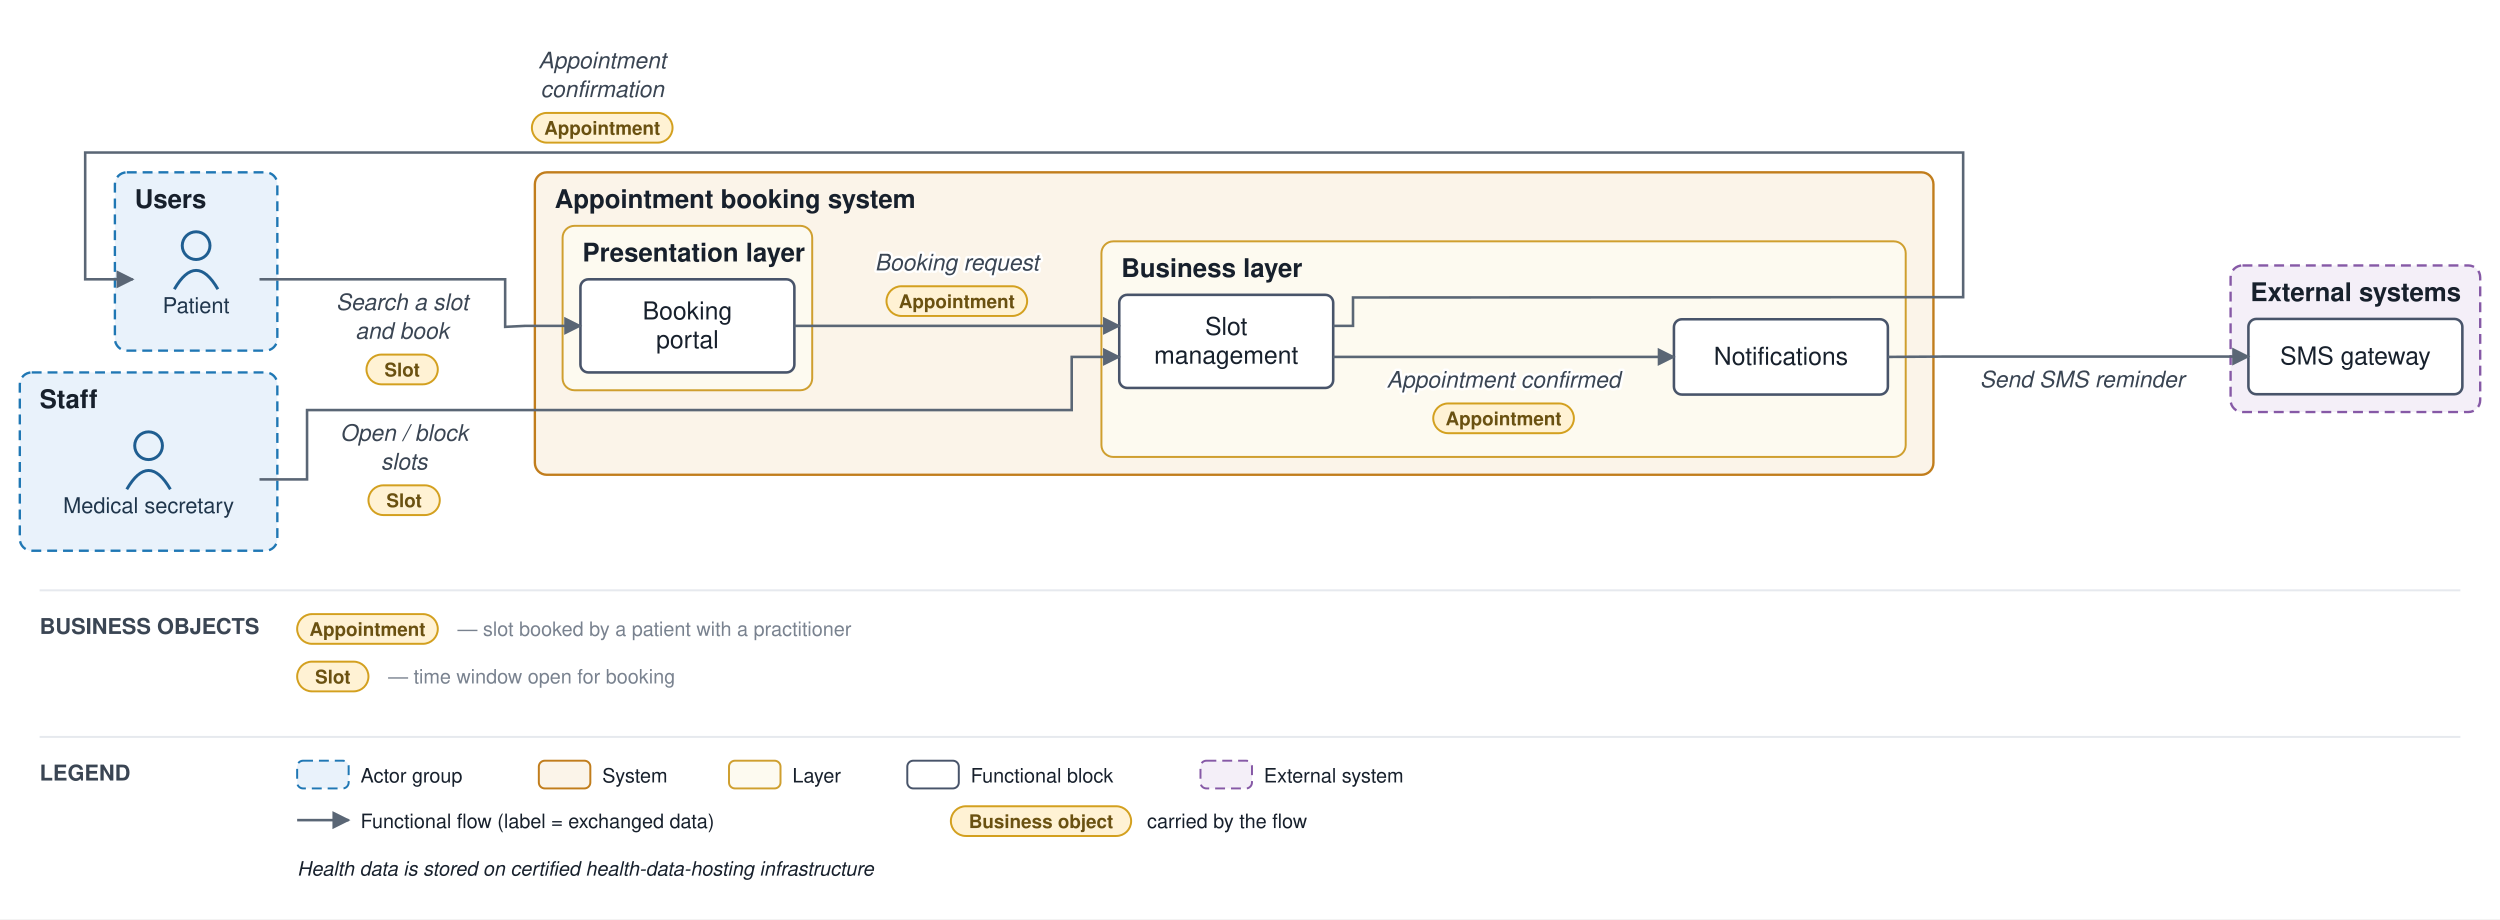
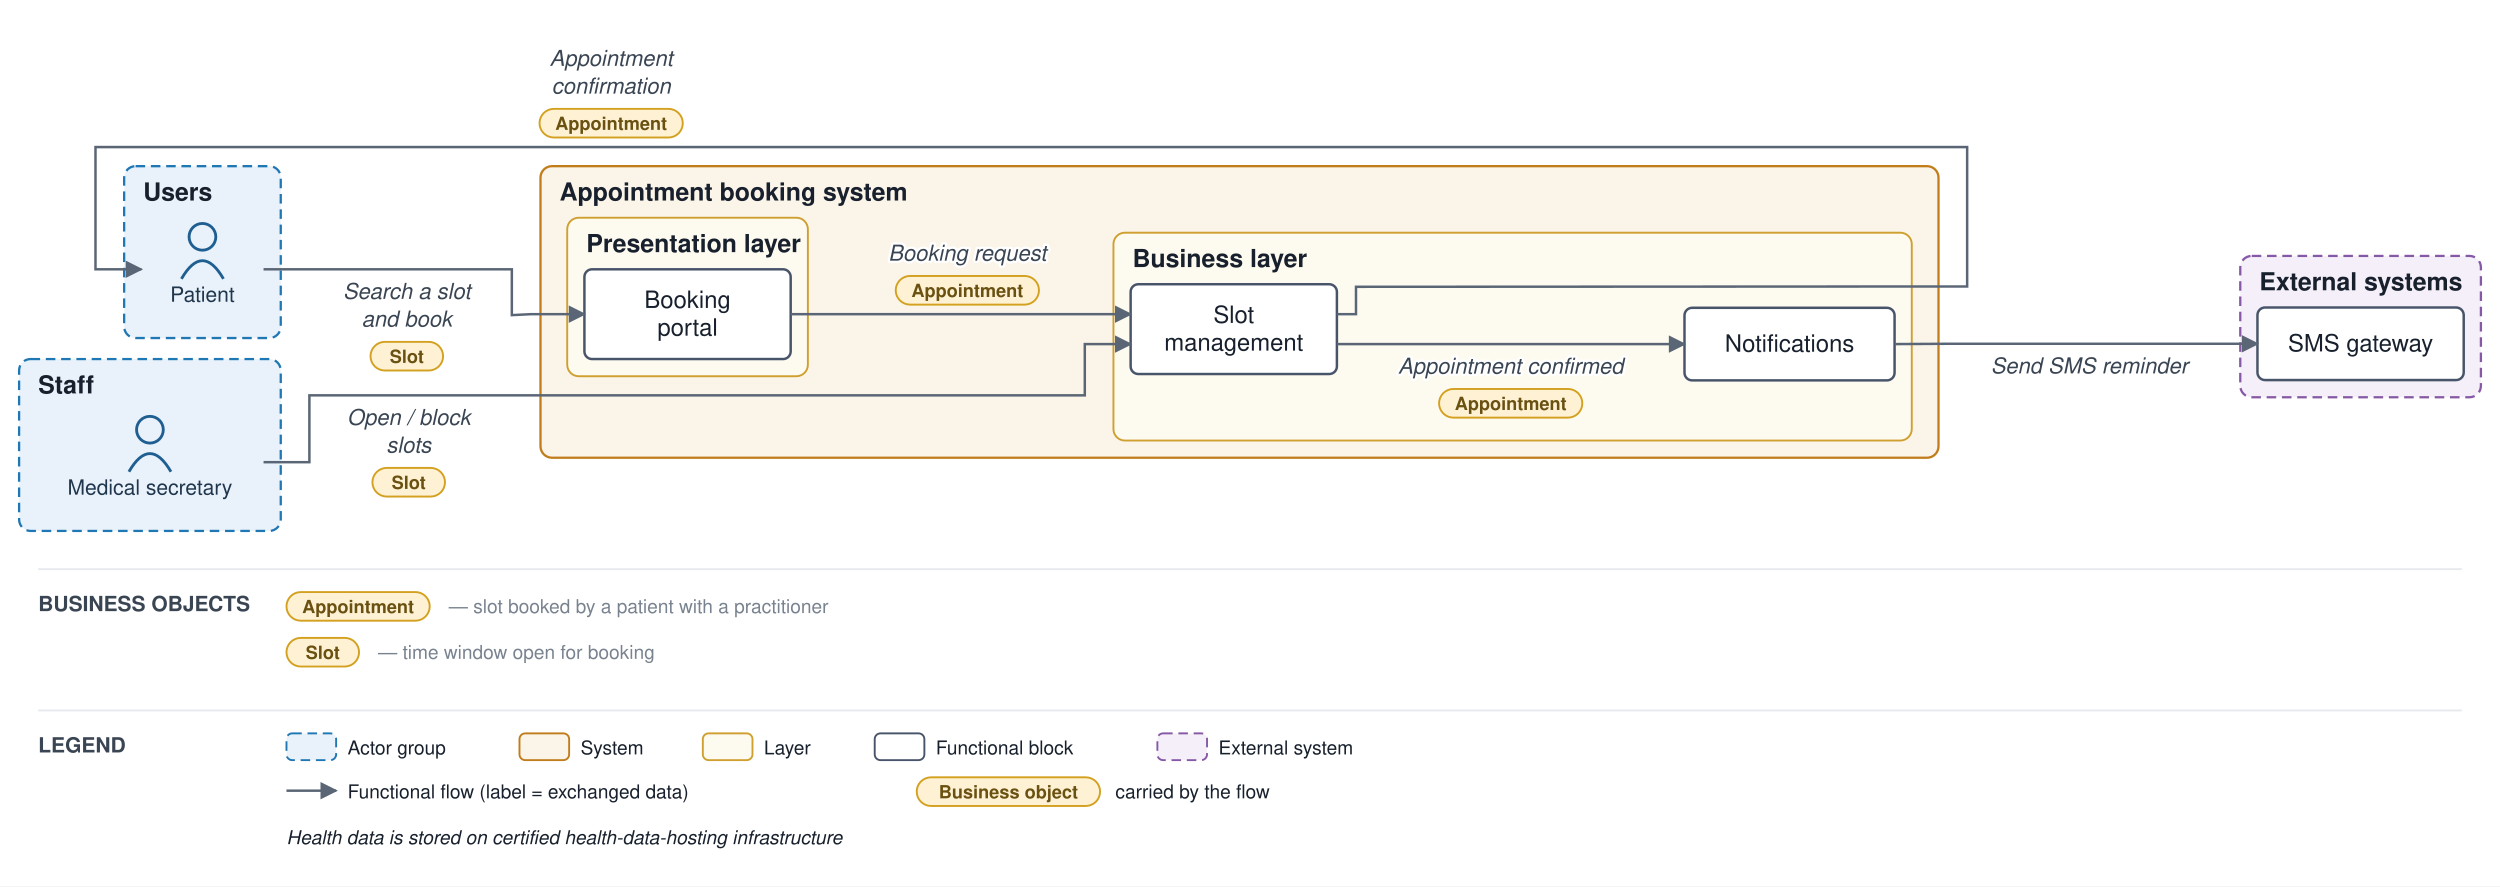
- <svg xmlns="http://www.w3.org/2000/svg" viewBox="0 0 1262 464" font-family="Helvetica,Arial,sans-serif">
+ <svg xmlns="http://www.w3.org/2000/svg" viewBox="0 0 1309 464" font-family="Helvetica,Arial,sans-serif">
  <defs>
    <marker id="arr" viewBox="0 0 10 10" refX="9" refY="5" markerWidth="7" markerHeight="7" orient="auto-start-reverse">
      <path d="M0,0 L10,5 L0,10 z" fill="#5a6675" />
    </marker>
  </defs>
-   <rect width="1262" height="464" fill="#ffffff" />
-   <rect x="58" y="87" width="82" height="90" rx="6" fill="#e9f2fb" stroke="#1f77b4" stroke-width="1.2" stroke-dasharray="5 3" />
-   <text x="68" y="105" font-size="13" font-weight="bold" fill="#17202c">Users</text>
-   <rect x="10" y="188" width="130" height="90" rx="6" fill="#e9f2fb" stroke="#1f77b4" stroke-width="1.2" stroke-dasharray="5 3" />
+   <rect width="1309" height="464" fill="#ffffff" />
+   <rect x="65" y="87" width="82" height="90" rx="6" fill="#e9f2fb" stroke="#1f77b4" stroke-width="1.2" stroke-dasharray="5 3" />
+   <text x="75" y="105" font-size="13" font-weight="bold" fill="#17202c">Users</text>
+   <rect x="10" y="188" width="137" height="90" rx="6" fill="#e9f2fb" stroke="#1f77b4" stroke-width="1.2" stroke-dasharray="5 3" />
  <text x="20" y="206" font-size="13" font-weight="bold" fill="#17202c">Staff</text>
-   <rect x="270" y="87" width="706" height="152.667" rx="6" fill="#fbf4e9" stroke="#c17d1c" stroke-width="1.2" />
-   <text x="280" y="105" font-size="13" font-weight="bold" fill="#17202c">Appointment booking system</text>
-   <rect x="284" y="114" width="126" height="83" rx="6" fill="#fdfaf0" stroke="#cf9f2f" stroke-width="1" />
-   <text x="294" y="132" font-size="13" font-weight="bold" fill="#17202c">Presentation layer</text>
-   <rect x="556" y="121.833" width="406" height="108.833" rx="6" fill="#fdfaf0" stroke="#cf9f2f" stroke-width="1" />
-   <text x="566" y="139.833" font-size="13" font-weight="bold" fill="#17202c">Business layer</text>
-   <rect x="1126" y="134" width="126" height="74" rx="6" fill="#f4eff8" stroke="#8659a6" stroke-width="1.2" stroke-dasharray="5 3" />
-   <text x="1136" y="152" font-size="13" font-weight="bold" fill="#17202c">External systems</text>
-   <circle cx="99" cy="124" r="7" fill="none" stroke="#1f5e91" stroke-width="1.5" />
-   <path d="M 88 146 q 11 -19 22 0" fill="none" stroke="#1f5e91" stroke-width="1.5" />
-   <text x="99" y="158" font-size="11" text-anchor="middle" fill="#20364c">Patient</text>
-   <circle cx="75" cy="225" r="7" fill="none" stroke="#1f5e91" stroke-width="1.5" />
-   <path d="M 64 247 q 11 -19 22 0" fill="none" stroke="#1f5e91" stroke-width="1.5" />
-   <text x="75" y="259" font-size="11" text-anchor="middle" fill="#20364c">Medical secretary</text>
-   <rect x="293" y="141" width="108" height="47" rx="4" fill="#ffffff" stroke="#48546a" stroke-width="1.3" />
-   <text x="347" y="161.25" font-size="12.5" text-anchor="middle" fill="#17202c">Booking</text>
-   <text x="347" y="175.75" font-size="12.5" text-anchor="middle" fill="#17202c">portal</text>
-   <rect x="565" y="148.833" width="108" height="47" rx="4" fill="#ffffff" stroke="#48546a" stroke-width="1.3" />
-   <text x="619" y="169.083" font-size="12.5" text-anchor="middle" fill="#17202c">Slot</text>
-   <text x="619" y="183.583" font-size="12.5" text-anchor="middle" fill="#17202c">management</text>
-   <rect x="845" y="161.167" width="108" height="38" rx="4" fill="#ffffff" stroke="#48546a" stroke-width="1.3" />
-   <text x="899" y="184.167" font-size="12.5" text-anchor="middle" fill="#17202c">Notifications</text>
-   <rect x="1135" y="161" width="108" height="38" rx="4" fill="#ffffff" stroke="#48546a" stroke-width="1.3" />
-   <text x="1189" y="184" font-size="12.5" text-anchor="middle" fill="#17202c">SMS gateway</text>
-   <path d="M 131 141 L 255 141 L 255 165 L 265 164.5 L 293 164.5" fill="none" stroke="#5a6675" stroke-width="1.3" marker-end="url(#arr)" />
-   <text x="203" y="156.5" font-size="11.5" text-anchor="middle" fill="#3a4553" font-style="italic" stroke="#ffffff" stroke-width="2.5" paint-order="stroke" stroke-linejoin="round">Search a slot</text>
-   <text x="203" y="171" font-size="11.5" text-anchor="middle" fill="#3a4553" font-style="italic" stroke="#ffffff" stroke-width="2.5" paint-order="stroke" stroke-linejoin="round">and book</text>
-   <rect x="185" y="179" width="36" height="15" rx="7.5" fill="#fff2d4" stroke="#d3a01f" stroke-width="1" />
-   <text x="203" y="190" font-size="9.5" text-anchor="middle" fill="#6a5111" font-weight="bold">Slot</text>
-   <path d="M 401 164.5 L 565 164.5" fill="none" stroke="#5a6675" stroke-width="1.3" marker-end="url(#arr)" />
-   <text x="483" y="136.5" font-size="11.5" text-anchor="middle" fill="#3a4553" font-style="italic" stroke="#ffffff" stroke-width="2.5" paint-order="stroke" stroke-linejoin="round">Booking request</text>
-   <rect x="447.5" y="144.5" width="71" height="15" rx="7.5" fill="#fff2d4" stroke="#d3a01f" stroke-width="1" />
-   <text x="483" y="155.5" font-size="9.5" text-anchor="middle" fill="#6a5111" font-weight="bold">Appointment</text>
-   <path d="M 673 180.167 L 845 180.167" fill="none" stroke="#5a6675" stroke-width="1.3" marker-end="url(#arr)" />
-   <text x="759" y="195.667" font-size="11.5" text-anchor="middle" fill="#3a4553" font-style="italic" stroke="#ffffff" stroke-width="2.5" paint-order="stroke" stroke-linejoin="round">Appointment confirmed</text>
-   <rect x="723.5" y="203.667" width="71" height="15" rx="7.5" fill="#fff2d4" stroke="#d3a01f" stroke-width="1" />
-   <text x="759" y="214.667" font-size="9.5" text-anchor="middle" fill="#6a5111" font-weight="bold">Appointment</text>
-   <path d="M 953 180.167 L 981 180 L 1135 180" fill="none" stroke="#5a6675" stroke-width="1.3" marker-end="url(#arr)" />
-   <text x="1051" y="195.5" font-size="11.5" text-anchor="middle" fill="#3a4553" font-style="italic" stroke="#ffffff" stroke-width="2.5" paint-order="stroke" stroke-linejoin="round">Send SMS reminder</text>
-   <path d="M 131 242 L 155 242 L 155 207 L 541 207 L 541 180.167 L 565 180.167" fill="none" stroke="#5a6675" stroke-width="1.3" marker-end="url(#arr)" />
-   <text x="204" y="222.5" font-size="11.5" text-anchor="middle" fill="#3a4553" font-style="italic" stroke="#ffffff" stroke-width="2.5" paint-order="stroke" stroke-linejoin="round">Open / block</text>
-   <text x="204" y="237" font-size="11.5" text-anchor="middle" fill="#3a4553" font-style="italic" stroke="#ffffff" stroke-width="2.5" paint-order="stroke" stroke-linejoin="round">slots</text>
-   <rect x="186" y="245" width="36" height="15" rx="7.5" fill="#fff2d4" stroke="#d3a01f" stroke-width="1" />
-   <text x="204" y="256" font-size="9.5" text-anchor="middle" fill="#6a5111" font-weight="bold">Slot</text>
-   <path d="M 673 164.5 L 683 164.5 L 683 150.167 L 981 150 L 991 150 L 991 77 L 43 77 L 43 141 L 67 141" fill="none" stroke="#5a6675" stroke-width="1.3" marker-end="url(#arr)" />
-   <text x="304" y="34.5" font-size="11.5" text-anchor="middle" fill="#3a4553" font-style="italic" stroke="#ffffff" stroke-width="2.5" paint-order="stroke" stroke-linejoin="round">Appointment</text>
-   <text x="304" y="49" font-size="11.5" text-anchor="middle" fill="#3a4553" font-style="italic" stroke="#ffffff" stroke-width="2.5" paint-order="stroke" stroke-linejoin="round">confirmation</text>
-   <rect x="268.5" y="57" width="71" height="15" rx="7.5" fill="#fff2d4" stroke="#d3a01f" stroke-width="1" />
-   <text x="304" y="68" font-size="9.5" text-anchor="middle" fill="#6a5111" font-weight="bold">Appointment</text>
-   <line x1="20" y1="298" x2="1242" y2="298" stroke="#e6e9ee" stroke-width="1" />
+   <rect x="283" y="87" width="732" height="152.667" rx="6" fill="#fbf4e9" stroke="#c17d1c" stroke-width="1.2" />
+   <text x="293" y="105" font-size="13" font-weight="bold" fill="#17202c">Appointment booking system</text>
+   <rect x="297" y="114" width="126" height="83" rx="6" fill="#fdfaf0" stroke="#cf9f2f" stroke-width="1" />
+   <text x="307" y="132" font-size="13" font-weight="bold" fill="#17202c">Presentation layer</text>
+   <rect x="583" y="121.833" width="418" height="108.833" rx="6" fill="#fdfaf0" stroke="#cf9f2f" stroke-width="1" />
+   <text x="593" y="139.833" font-size="13" font-weight="bold" fill="#17202c">Business layer</text>
+   <rect x="1173" y="134" width="126" height="74" rx="6" fill="#f4eff8" stroke="#8659a6" stroke-width="1.2" stroke-dasharray="5 3" />
+   <text x="1183" y="152" font-size="13" font-weight="bold" fill="#17202c">External systems</text>
+   <circle cx="106" cy="124" r="7" fill="none" stroke="#1f5e91" stroke-width="1.5" />
+   <path d="M 95 146 q 11 -19 22 0" fill="none" stroke="#1f5e91" stroke-width="1.5" />
+   <text x="106" y="158" font-size="11" text-anchor="middle" fill="#20364c">Patient</text>
+   <circle cx="78.5" cy="225" r="7" fill="none" stroke="#1f5e91" stroke-width="1.5" />
+   <path d="M 67.5 247 q 11 -19 22 0" fill="none" stroke="#1f5e91" stroke-width="1.5" />
+   <text x="78.5" y="259" font-size="11" text-anchor="middle" fill="#20364c">Medical secretary</text>
+   <rect x="306" y="141" width="108" height="47" rx="4" fill="#ffffff" stroke="#48546a" stroke-width="1.3" />
+   <text x="360" y="161.25" font-size="12.5" text-anchor="middle" fill="#17202c">Booking</text>
+   <text x="360" y="175.75" font-size="12.5" text-anchor="middle" fill="#17202c">portal</text>
+   <rect x="592" y="148.833" width="108" height="47" rx="4" fill="#ffffff" stroke="#48546a" stroke-width="1.3" />
+   <text x="646" y="169.083" font-size="12.5" text-anchor="middle" fill="#17202c">Slot</text>
+   <text x="646" y="183.583" font-size="12.5" text-anchor="middle" fill="#17202c">management</text>
+   <rect x="882" y="161.167" width="110" height="38" rx="4" fill="#ffffff" stroke="#48546a" stroke-width="1.3" />
+   <text x="937" y="184.167" font-size="12.5" text-anchor="middle" fill="#17202c">Notifications</text>
+   <rect x="1182" y="161" width="108" height="38" rx="4" fill="#ffffff" stroke="#48546a" stroke-width="1.3" />
+   <text x="1236" y="184" font-size="12.5" text-anchor="middle" fill="#17202c">SMS gateway</text>
+   <path d="M 138 141 L 268 141 L 268 165 L 278 164.5 L 306 164.5" fill="none" stroke="#5a6675" stroke-width="1.3" marker-end="url(#arr)" />
+   <text x="213" y="156.5" font-size="11.5" text-anchor="middle" fill="#3a4553" font-style="italic" stroke="#ffffff" stroke-width="2.5" paint-order="stroke" stroke-linejoin="round">Search a slot</text>
+   <text x="213" y="171" font-size="11.5" text-anchor="middle" fill="#3a4553" font-style="italic" stroke="#ffffff" stroke-width="2.5" paint-order="stroke" stroke-linejoin="round">and book</text>
+   <rect x="194" y="179" width="38" height="15" rx="7.5" fill="#fff2d4" stroke="#d3a01f" stroke-width="1" />
+   <text x="213" y="190" font-size="9.5" text-anchor="middle" fill="#6a5111" font-weight="bold">Slot</text>
+   <path d="M 414 164.5 L 592 164.5" fill="none" stroke="#5a6675" stroke-width="1.3" marker-end="url(#arr)" />
+   <text x="506.5" y="136.5" font-size="11.5" text-anchor="middle" fill="#3a4553" font-style="italic" stroke="#ffffff" stroke-width="2.5" paint-order="stroke" stroke-linejoin="round">Booking request</text>
+   <rect x="469" y="144.5" width="75" height="15" rx="7.5" fill="#fff2d4" stroke="#d3a01f" stroke-width="1" />
+   <text x="506.5" y="155.5" font-size="9.5" text-anchor="middle" fill="#6a5111" font-weight="bold">Appointment</text>
+   <path d="M 700 180.167 L 882 180.167" fill="none" stroke="#5a6675" stroke-width="1.3" marker-end="url(#arr)" />
+   <text x="791" y="195.667" font-size="11.5" text-anchor="middle" fill="#3a4553" font-style="italic" stroke="#ffffff" stroke-width="2.5" paint-order="stroke" stroke-linejoin="round">Appointment confirmed</text>
+   <rect x="753.5" y="203.667" width="75" height="15" rx="7.5" fill="#fff2d4" stroke="#d3a01f" stroke-width="1" />
+   <text x="791" y="214.667" font-size="9.5" text-anchor="middle" fill="#6a5111" font-weight="bold">Appointment</text>
+   <path d="M 992 180.167 L 1020 180 L 1182 180" fill="none" stroke="#5a6675" stroke-width="1.3" marker-end="url(#arr)" />
+   <text x="1094" y="195.5" font-size="11.5" text-anchor="middle" fill="#3a4553" font-style="italic" stroke="#ffffff" stroke-width="2.5" paint-order="stroke" stroke-linejoin="round">Send SMS reminder</text>
+   <path d="M 138 242 L 162 242 L 162 207 L 568 207 L 568 180.167 L 592 180.167" fill="none" stroke="#5a6675" stroke-width="1.3" marker-end="url(#arr)" />
+   <text x="214" y="222.5" font-size="11.5" text-anchor="middle" fill="#3a4553" font-style="italic" stroke="#ffffff" stroke-width="2.5" paint-order="stroke" stroke-linejoin="round">Open / block</text>
+   <text x="214" y="237" font-size="11.5" text-anchor="middle" fill="#3a4553" font-style="italic" stroke="#ffffff" stroke-width="2.5" paint-order="stroke" stroke-linejoin="round">slots</text>
+   <rect x="195" y="245" width="38" height="15" rx="7.5" fill="#fff2d4" stroke="#d3a01f" stroke-width="1" />
+   <text x="214" y="256" font-size="9.5" text-anchor="middle" fill="#6a5111" font-weight="bold">Slot</text>
+   <path d="M 700 164.5 L 710 164.5 L 710 150.167 L 1020 150 L 1030 150 L 1030 77 L 50 77 L 50 141 L 74 141" fill="none" stroke="#5a6675" stroke-width="1.3" marker-end="url(#arr)" />
+   <text x="320" y="34.5" font-size="11.5" text-anchor="middle" fill="#3a4553" font-style="italic" stroke="#ffffff" stroke-width="2.5" paint-order="stroke" stroke-linejoin="round">Appointment</text>
+   <text x="320" y="49" font-size="11.5" text-anchor="middle" fill="#3a4553" font-style="italic" stroke="#ffffff" stroke-width="2.5" paint-order="stroke" stroke-linejoin="round">confirmation</text>
+   <rect x="282.5" y="57" width="75" height="15" rx="7.5" fill="#fff2d4" stroke="#d3a01f" stroke-width="1" />
+   <text x="320" y="68" font-size="9.5" text-anchor="middle" fill="#6a5111" font-weight="bold">Appointment</text>
+   <line x1="20" y1="298" x2="1289" y2="298" stroke="#e6e9ee" stroke-width="1" />
  <text x="20" y="320" font-size="11" font-weight="bold" fill="#3a4553">BUSINESS OBJECTS</text>
-   <rect x="150" y="310" width="71" height="15" rx="7.5" fill="#fff2d4" stroke="#d3a01f" />
-   <text x="185.5" y="321" font-size="9.5" text-anchor="middle" fill="#6a5111" font-weight="bold">Appointment</text>
-   <text x="231" y="321" font-size="10" fill="#79828f">— slot booked by a patient with a practitioner</text>
-   <rect x="150" y="334" width="36" height="15" rx="7.5" fill="#fff2d4" stroke="#d3a01f" />
-   <text x="168" y="345" font-size="9.5" text-anchor="middle" fill="#6a5111" font-weight="bold">Slot</text>
-   <text x="196" y="345" font-size="10" fill="#79828f">— time window open for booking</text>
-   <line x1="20" y1="372" x2="1242" y2="372" stroke="#e6e9ee" stroke-width="1" />
+   <rect x="150" y="310" width="75" height="15" rx="7.5" fill="#fff2d4" stroke="#d3a01f" />
+   <text x="187.5" y="321" font-size="9.5" text-anchor="middle" fill="#6a5111" font-weight="bold">Appointment</text>
+   <text x="235" y="321" font-size="10" fill="#79828f">— slot booked by a patient with a practitioner</text>
+   <rect x="150" y="334" width="38" height="15" rx="7.5" fill="#fff2d4" stroke="#d3a01f" />
+   <text x="169" y="345" font-size="9.5" text-anchor="middle" fill="#6a5111" font-weight="bold">Slot</text>
+   <text x="198" y="345" font-size="10" fill="#79828f">— time window open for booking</text>
+   <line x1="20" y1="372" x2="1289" y2="372" stroke="#e6e9ee" stroke-width="1" />
  <text x="20" y="394" font-size="11" font-weight="bold" fill="#3a4553">LEGEND</text>
  <rect x="150" y="384" width="26" height="14" rx="3" fill="#e9f2fb" stroke="#1f77b4" stroke-dasharray="5 3" />
  <text x="182" y="395" font-size="10" fill="#17202c">Actor group</text>
  <rect x="272" y="384" width="26" height="14" rx="3" fill="#fbf4e9" stroke="#c17d1c" />
  <text x="304" y="395" font-size="10" fill="#17202c">System</text>
  <rect x="368" y="384" width="26" height="14" rx="3" fill="#fdfaf0" stroke="#cf9f2f" />
  <text x="400" y="395" font-size="10" fill="#17202c">Layer</text>
  <rect x="458" y="384" width="26" height="14" rx="3" fill="#ffffff" stroke="#48546a" />
  <text x="490" y="395" font-size="10" fill="#17202c">Functional block</text>
  <rect x="606" y="384" width="26" height="14" rx="3" fill="#f4eff8" stroke="#8659a6" stroke-dasharray="5 3" />
  <text x="638" y="395" font-size="10" fill="#17202c">External system</text>
  <line x1="150" y1="414" x2="176" y2="414" stroke="#5a6675" stroke-width="1.3" marker-end="url(#arr)" />
  <text x="182" y="418" font-size="10" fill="#17202c">Functional flow (label = exchanged data)</text>
-   <rect x="480" y="407" width="91" height="15" rx="7.5" fill="#fff2d4" stroke="#d3a01f" />
-   <text x="525.5" y="418" font-size="9.5" text-anchor="middle" fill="#6a5111" font-weight="bold">Business object</text>
-   <text x="579" y="418" font-size="10" fill="#17202c">carried by the flow</text>
+   <rect x="480" y="407" width="96" height="15" rx="7.5" fill="#fff2d4" stroke="#d3a01f" />
+   <text x="528" y="418" font-size="9.5" text-anchor="middle" fill="#6a5111" font-weight="bold">Business object</text>
+   <text x="584" y="418" font-size="10" fill="#17202c">carried by the flow</text>
  <text x="150" y="442" font-size="10" fill="#17202c" font-style="italic">Health data is stored on certified health-data-hosting infrastructure</text>
</svg>
